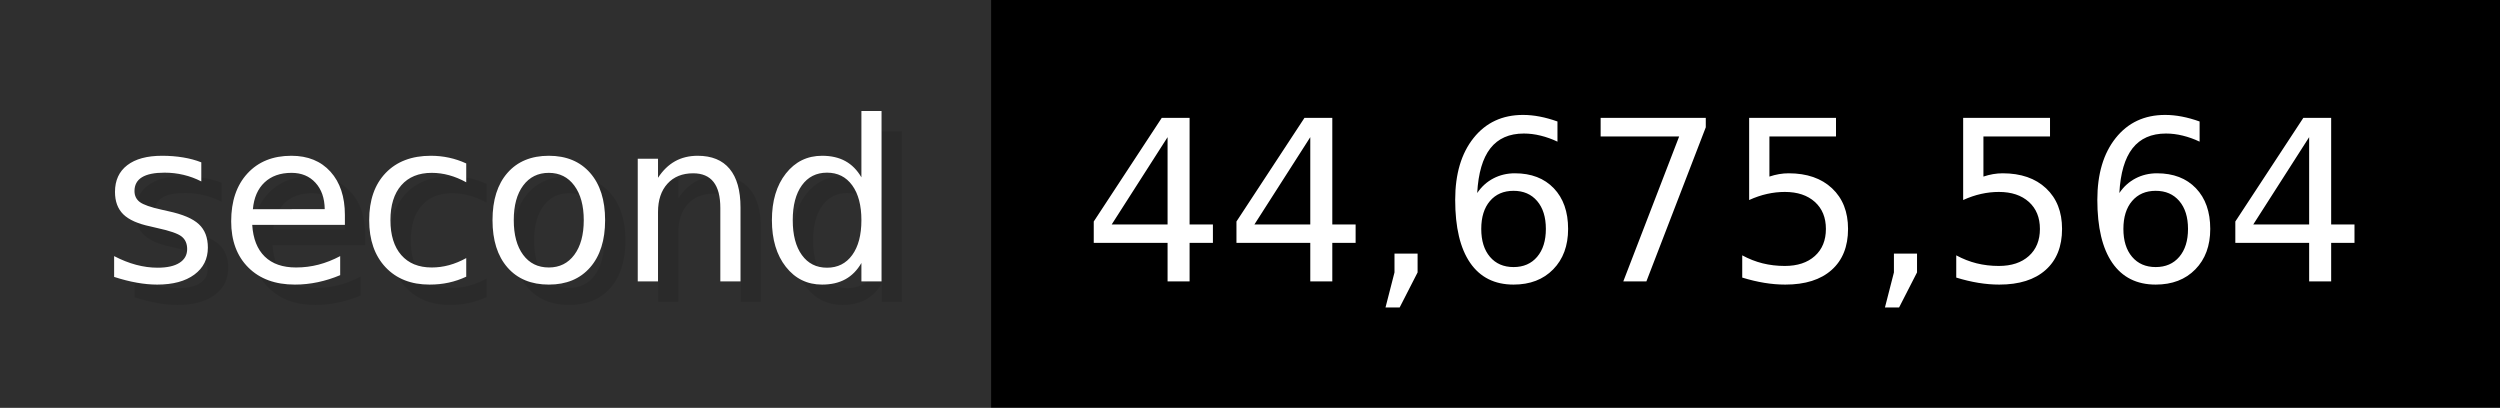
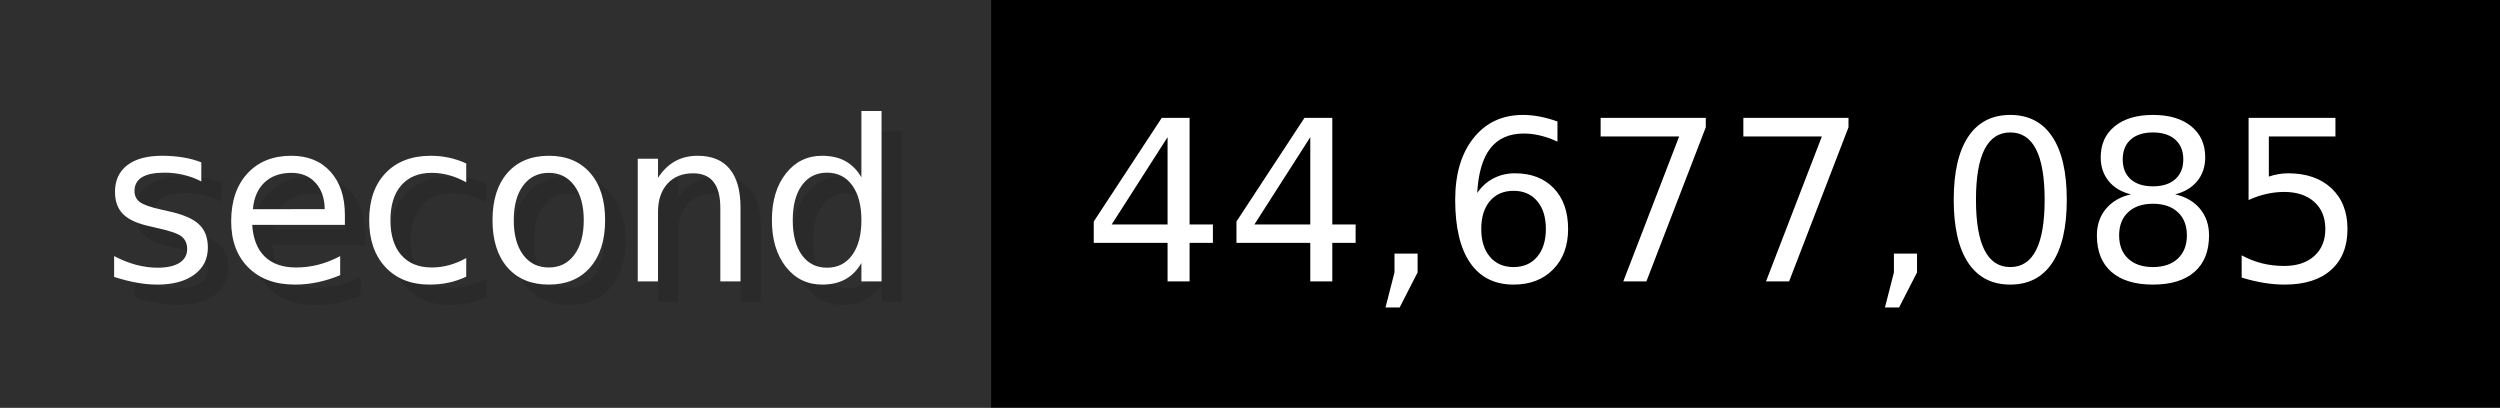
- <svg xmlns="http://www.w3.org/2000/svg" width="122.6" height="20" viewBox="0 0 1226 200" role="img" aria-label="second: 44,675,564">
+ <svg xmlns="http://www.w3.org/2000/svg" width="122.6" height="20" viewBox="0 0 1226 200" role="img" aria-label="second: 44,677,085">
  <g>
    <rect fill="#2F2F2F" width="486" height="200" />
    <rect fill="#" x="486" width="740" height="200" />
  </g>
  <g aria-hidden="true" fill="#fff" text-anchor="start" font-family="Verdana,DejaVu Sans,sans-serif" font-size="110">
    <text x="60" y="148" textLength="386" fill="#000" opacity="0.1">second</text>
    <text x="50" y="138" textLength="386">second</text>
-     <text x="541" y="148" textLength="640" fill="#000" opacity="0.1">44,675,564</text>
-     <text x="531" y="138" textLength="640">44,675,564</text>
+     <text x="541" y="148" textLength="640" fill="#000" opacity="0.1">44,677,085</text>
+     <text x="531" y="138" textLength="640">44,677,085</text>
  </g>
</svg>
